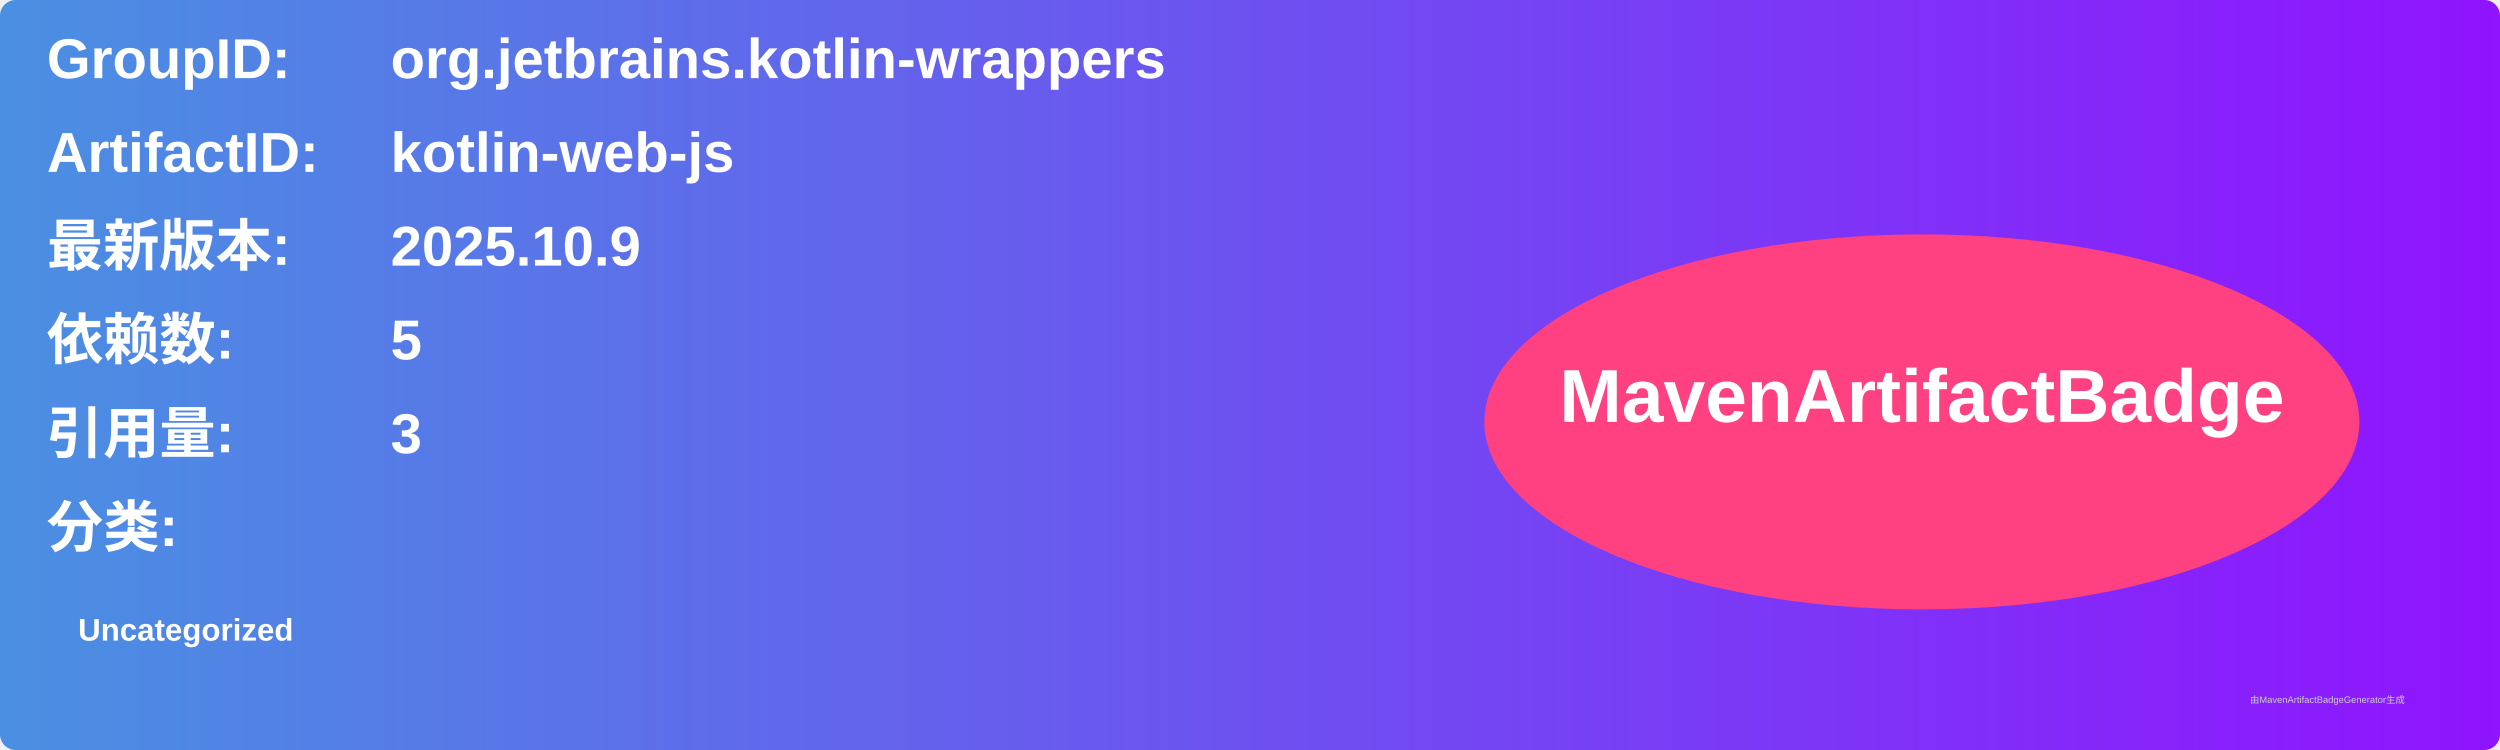
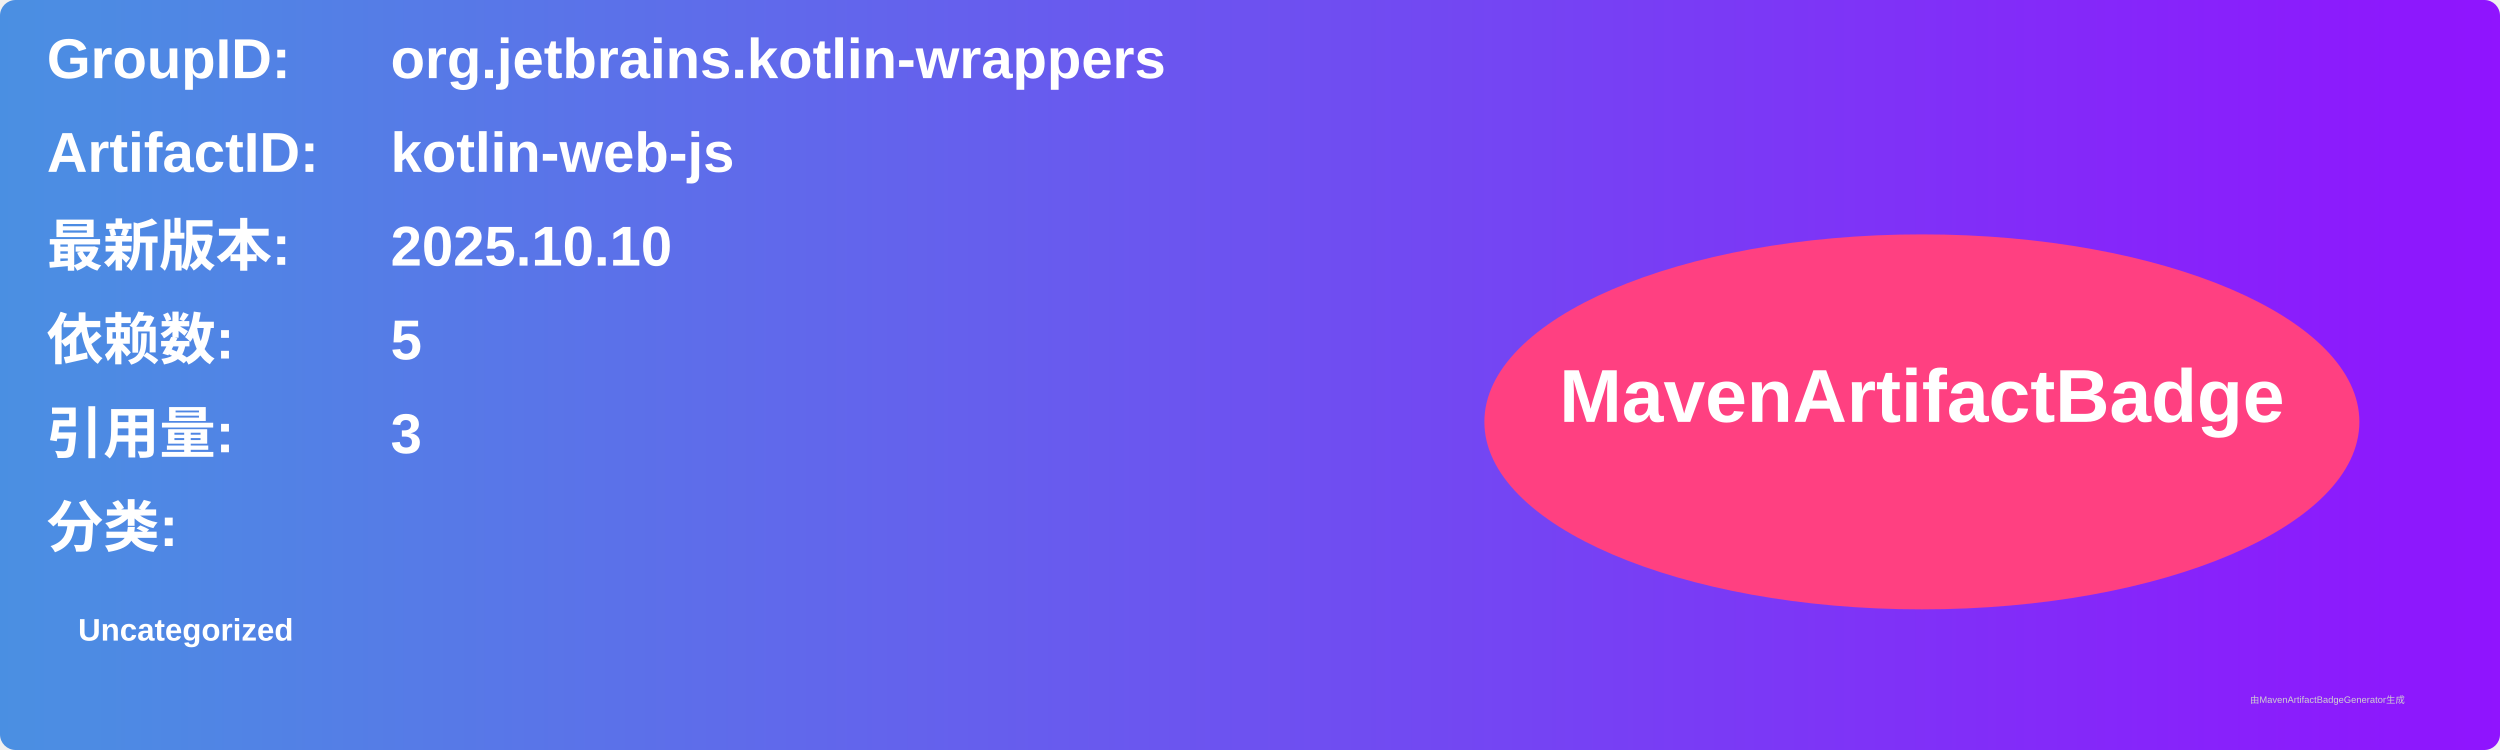
<svg xmlns="http://www.w3.org/2000/svg" width="800" height="240" viewBox="0 0 800 240">
  <linearGradient id="grad" x1="0%" y1="0%" x2="100%" y2="0%">
    <stop offset="0%" stop-color="#4a90e2" />
    <stop offset="100%" stop-color="#9013fe" />
  </linearGradient>
  <rect width="100%" height="100%" rx="5" ry="5" fill="url(#grad)" />
  <g transform="translate(15, 15)">
    <text x="0" y="10" font-family="Arial" font-size="18" fill="white" font-weight="bold" width="260">GroupID:</text>
    <text x="110" y="10" font-family="Arial" font-size="18" fill="white" font-weight="bold" width="460">org.jetbrains.kotlin-wrappers</text>
    <text x="0" y="40" font-family="Arial" font-size="18" fill="white" font-weight="bold" width="260">ArtifactID:</text>
    <text x="110" y="40" font-family="Arial" font-size="18" fill="white" font-weight="bold" width="460">kotlin-web-js</text>
    <text x="0" y="70" font-family="Arial" font-size="18" fill="white" font-weight="bold">最新版本:</text>
    <text x="110" y="70" font-family="Arial" font-size="18" fill="white" font-weight="bold">
-       <tspan font-weight="bold">2025.10.9</tspan>
+       <tspan font-weight="bold">2025.10.10</tspan>
    </text>
    <text x="0" y="100" font-family="Arial" font-size="18" fill="white" font-weight="bold">依赖数: </text>
    <text x="110" y="100" font-family="Arial" font-size="18" fill="white">
      <tspan font-weight="bold">5</tspan>
    </text>
    <text x="0" y="130" font-family="Arial" font-size="18" fill="white" font-weight="bold">引用量: </text>
    <text x="110" y="130" font-family="Arial" font-size="18" fill="white">
      <tspan font-weight="bold">3</tspan>
    </text>
    <text x="0" y="160" font-family="Arial" font-size="18" fill="white" font-weight="bold">分类:</text>
    <text x="10" y="190" font-family="Arial" font-size="10" fill="white">
      <tspan font-weight="bold">Uncategorized</tspan>
    </text>
    <ellipse cx="600" cy="120" rx="140" ry="60" fill="#ff4081" />
    <text x="600" y="120" text-anchor="middle" font-family="Arial" font-size="24" fill="white" font-weight="bold">MavenArtifactBadge</text>
  </g>
  <text x="720" y="225" font-family="Arial" font-size="3" fill="#d0d0d0">由MavenArtifactBadgeGenerator生成</text>
</svg>
